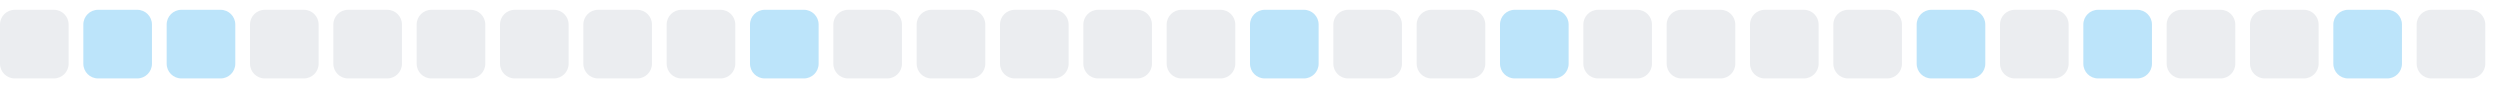
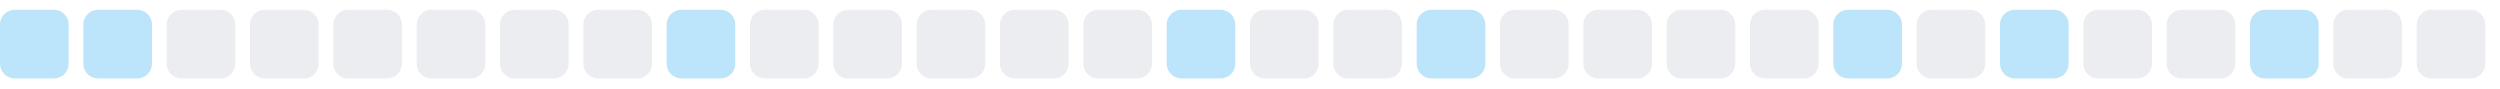
<svg xmlns="http://www.w3.org/2000/svg" width="255" height="9">
  <style>
        .level0 { fill: #ebedf0; }
        .level1 { fill: #bce4fa; }
        .level2 { fill: #75c7f7; }
        .level3 { fill: #30a9f2; }
        .level4 { fill: #008ee6; }
        @media (prefers-color-scheme: dark) {
          .level0 { fill: #161b22; }
          .level1 { fill: #0b3b5c; }
          .level2 { fill: #0a6299; }
          .level3 { fill: #008ee6; }
          .level4 { fill: #5bc4ff; }
        }
      </style>
-   <rect x="0.0" y="1" width="7" height="7" rx="1.5" ry="1.5" class="level0" />
+   <rect x="0.0" y="1" width="7" height="7" rx="1.5" ry="1.5" class="level1" />
  <rect x="8.5" y="1" width="7" height="7" rx="1.5" ry="1.5" class="level1" />
-   <rect x="17.0" y="1" width="7" height="7" rx="1.5" ry="1.5" class="level1" />
+   <rect x="17.0" y="1" width="7" height="7" rx="1.5" ry="1.5" class="level0" />
  <rect x="25.5" y="1" width="7" height="7" rx="1.5" ry="1.5" class="level0" />
  <rect x="34.0" y="1" width="7" height="7" rx="1.5" ry="1.5" class="level0" />
  <rect x="42.5" y="1" width="7" height="7" rx="1.5" ry="1.5" class="level0" />
  <rect x="51.0" y="1" width="7" height="7" rx="1.5" ry="1.5" class="level0" />
  <rect x="59.5" y="1" width="7" height="7" rx="1.5" ry="1.5" class="level0" />
-   <rect x="68.0" y="1" width="7" height="7" rx="1.5" ry="1.5" class="level0" />
-   <rect x="76.5" y="1" width="7" height="7" rx="1.5" ry="1.5" class="level1" />
+   <rect x="68.0" y="1" width="7" height="7" rx="1.5" ry="1.5" class="level1" />
+   <rect x="76.5" y="1" width="7" height="7" rx="1.5" ry="1.5" class="level0" />
  <rect x="85.0" y="1" width="7" height="7" rx="1.5" ry="1.5" class="level0" />
  <rect x="93.5" y="1" width="7" height="7" rx="1.5" ry="1.5" class="level0" />
  <rect x="102.0" y="1" width="7" height="7" rx="1.5" ry="1.5" class="level0" />
  <rect x="110.5" y="1" width="7" height="7" rx="1.5" ry="1.5" class="level0" />
-   <rect x="119.0" y="1" width="7" height="7" rx="1.5" ry="1.5" class="level0" />
-   <rect x="127.5" y="1" width="7" height="7" rx="1.5" ry="1.5" class="level1" />
+   <rect x="119.0" y="1" width="7" height="7" rx="1.5" ry="1.5" class="level1" />
+   <rect x="127.5" y="1" width="7" height="7" rx="1.5" ry="1.5" class="level0" />
  <rect x="136.0" y="1" width="7" height="7" rx="1.5" ry="1.5" class="level0" />
-   <rect x="144.5" y="1" width="7" height="7" rx="1.5" ry="1.5" class="level0" />
-   <rect x="153.0" y="1" width="7" height="7" rx="1.5" ry="1.5" class="level1" />
+   <rect x="144.5" y="1" width="7" height="7" rx="1.5" ry="1.5" class="level1" />
+   <rect x="153.0" y="1" width="7" height="7" rx="1.5" ry="1.5" class="level0" />
  <rect x="161.5" y="1" width="7" height="7" rx="1.5" ry="1.5" class="level0" />
  <rect x="170.0" y="1" width="7" height="7" rx="1.5" ry="1.5" class="level0" />
  <rect x="178.5" y="1" width="7" height="7" rx="1.5" ry="1.5" class="level0" />
-   <rect x="187.0" y="1" width="7" height="7" rx="1.5" ry="1.5" class="level0" />
-   <rect x="195.5" y="1" width="7" height="7" rx="1.5" ry="1.5" class="level1" />
-   <rect x="204.0" y="1" width="7" height="7" rx="1.5" ry="1.5" class="level0" />
-   <rect x="212.5" y="1" width="7" height="7" rx="1.5" ry="1.5" class="level1" />
+   <rect x="187.0" y="1" width="7" height="7" rx="1.5" ry="1.5" class="level1" />
+   <rect x="195.5" y="1" width="7" height="7" rx="1.5" ry="1.5" class="level0" />
+   <rect x="204.0" y="1" width="7" height="7" rx="1.5" ry="1.5" class="level1" />
+   <rect x="212.5" y="1" width="7" height="7" rx="1.5" ry="1.5" class="level0" />
  <rect x="221.0" y="1" width="7" height="7" rx="1.5" ry="1.5" class="level0" />
-   <rect x="229.5" y="1" width="7" height="7" rx="1.5" ry="1.5" class="level0" />
-   <rect x="238.0" y="1" width="7" height="7" rx="1.5" ry="1.5" class="level1" />
+   <rect x="229.5" y="1" width="7" height="7" rx="1.5" ry="1.5" class="level1" />
+   <rect x="238.0" y="1" width="7" height="7" rx="1.5" ry="1.5" class="level0" />
  <rect x="246.5" y="1" width="7" height="7" rx="1.5" ry="1.5" class="level0" />
</svg>
